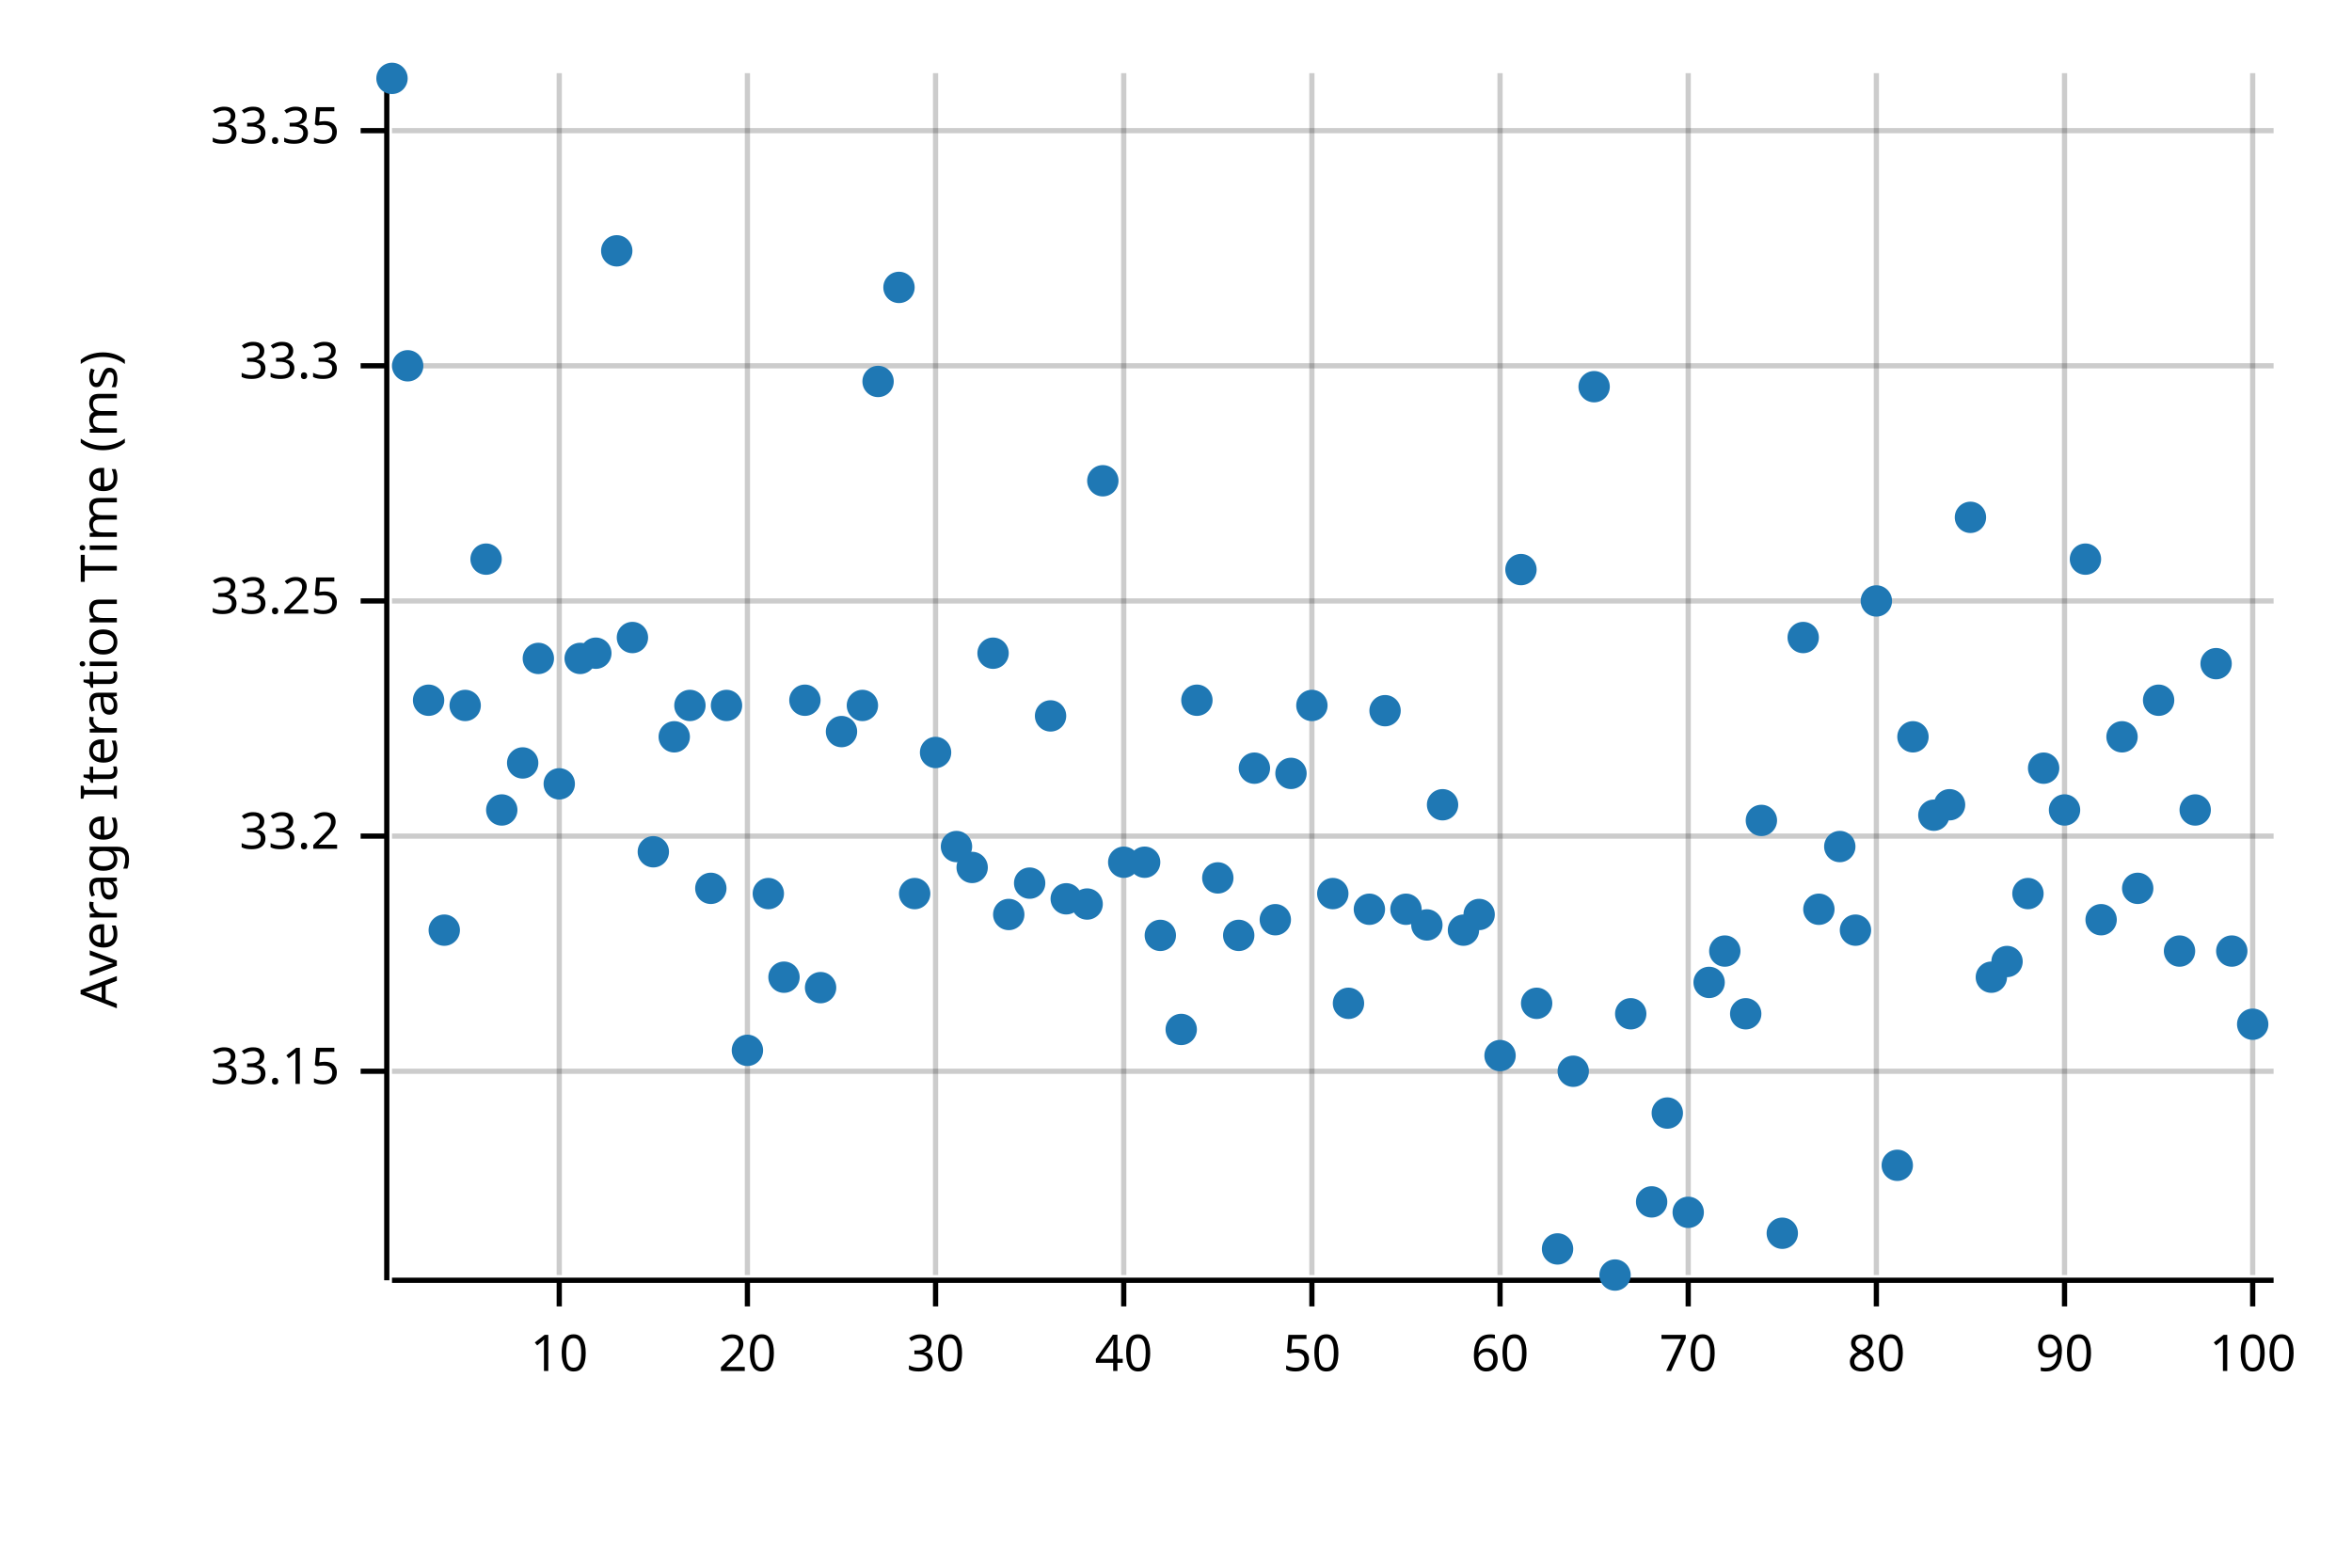
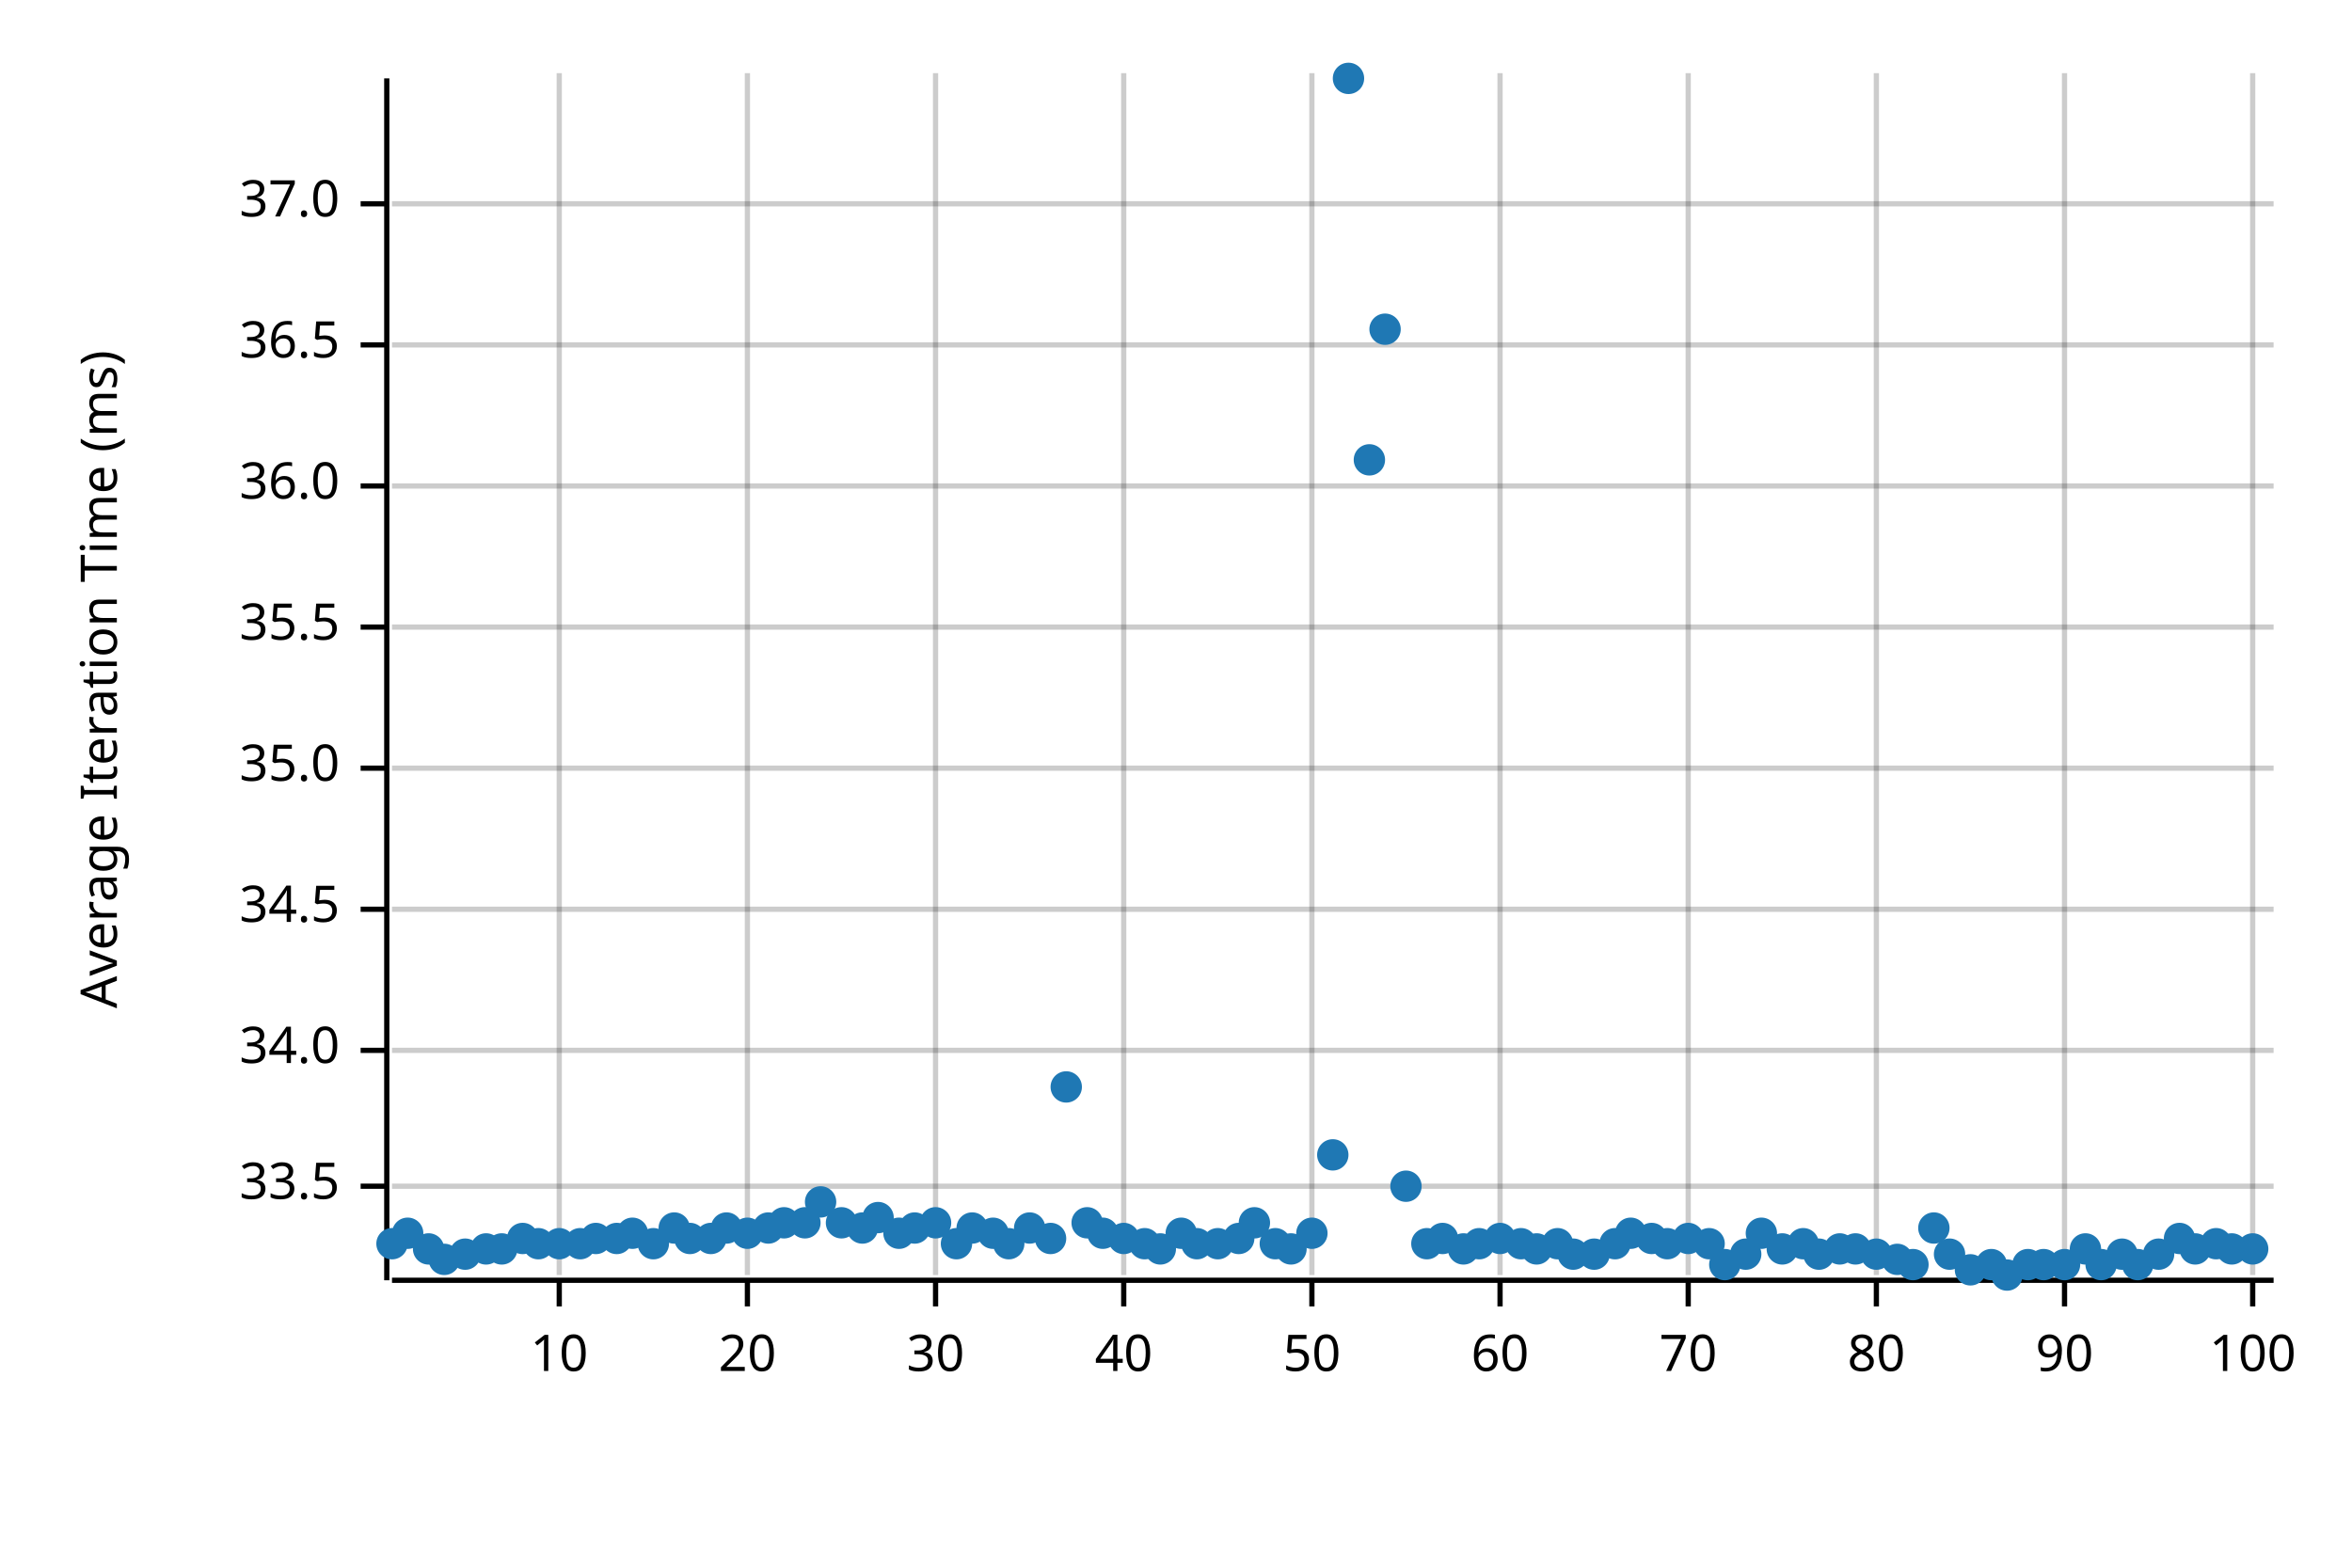
<svg xmlns="http://www.w3.org/2000/svg" width="450" height="300" viewBox="0 0 450 300">
  <text x="15" y="130" dy="0.76em" text-anchor="middle" font-family="sans-serif" font-size="9.677" opacity="1" fill="#000000" transform="rotate(270, 15, 130)">
Average Iteration Time (ms)
</text>
  <line opacity="0.2" stroke="#000000" stroke-width="1" x1="107" y1="244" x2="107" y2="14" />
  <line opacity="0.2" stroke="#000000" stroke-width="1" x1="143" y1="244" x2="143" y2="14" />
  <line opacity="0.2" stroke="#000000" stroke-width="1" x1="179" y1="244" x2="179" y2="14" />
  <line opacity="0.2" stroke="#000000" stroke-width="1" x1="215" y1="244" x2="215" y2="14" />
  <line opacity="0.2" stroke="#000000" stroke-width="1" x1="251" y1="244" x2="251" y2="14" />
  <line opacity="0.2" stroke="#000000" stroke-width="1" x1="287" y1="244" x2="287" y2="14" />
  <line opacity="0.2" stroke="#000000" stroke-width="1" x1="323" y1="244" x2="323" y2="14" />
  <line opacity="0.2" stroke="#000000" stroke-width="1" x1="359" y1="244" x2="359" y2="14" />
  <line opacity="0.2" stroke="#000000" stroke-width="1" x1="395" y1="244" x2="395" y2="14" />
  <line opacity="0.2" stroke="#000000" stroke-width="1" x1="431" y1="244" x2="431" y2="14" />
-   <line opacity="0.2" stroke="#000000" stroke-width="1" x1="75" y1="205" x2="435" y2="205" />
-   <line opacity="0.2" stroke="#000000" stroke-width="1" x1="75" y1="160" x2="435" y2="160" />
-   <line opacity="0.2" stroke="#000000" stroke-width="1" x1="75" y1="115" x2="435" y2="115" />
-   <line opacity="0.2" stroke="#000000" stroke-width="1" x1="75" y1="70" x2="435" y2="70" />
-   <line opacity="0.2" stroke="#000000" stroke-width="1" x1="75" y1="25" x2="435" y2="25" />
+   <line opacity="0.2" stroke="#000000" stroke-width="1" x1="75" y1="227" x2="435" y2="227" />
+   <line opacity="0.2" stroke="#000000" stroke-width="1" x1="75" y1="201" x2="435" y2="201" />
+   <line opacity="0.2" stroke="#000000" stroke-width="1" x1="75" y1="174" x2="435" y2="174" />
+   <line opacity="0.2" stroke="#000000" stroke-width="1" x1="75" y1="147" x2="435" y2="147" />
+   <line opacity="0.2" stroke="#000000" stroke-width="1" x1="75" y1="120" x2="435" y2="120" />
+   <line opacity="0.2" stroke="#000000" stroke-width="1" x1="75" y1="93" x2="435" y2="93" />
+   <line opacity="0.2" stroke="#000000" stroke-width="1" x1="75" y1="66" x2="435" y2="66" />
+   <line opacity="0.2" stroke="#000000" stroke-width="1" x1="75" y1="39" x2="435" y2="39" />
  <polyline fill="none" opacity="1" stroke="#000000" stroke-width="1" points="74,15 74,245 " />
-   <text x="65" y="205" dy="0.5ex" text-anchor="end" font-family="sans-serif" font-size="9.677" opacity="1" fill="#000000">
- 33.15
+   <text x="65" y="227" dy="0.5ex" text-anchor="end" font-family="sans-serif" font-size="9.677" opacity="1" fill="#000000">
+ 33.5
</text>
-   <polyline fill="none" opacity="1" stroke="#000000" stroke-width="1" points="69,205 74,205 " />
-   <text x="65" y="160" dy="0.5ex" text-anchor="end" font-family="sans-serif" font-size="9.677" opacity="1" fill="#000000">
- 33.2
+   <polyline fill="none" opacity="1" stroke="#000000" stroke-width="1" points="69,227 74,227 " />
+   <text x="65" y="201" dy="0.5ex" text-anchor="end" font-family="sans-serif" font-size="9.677" opacity="1" fill="#000000">
+ 34.0
</text>
-   <polyline fill="none" opacity="1" stroke="#000000" stroke-width="1" points="69,160 74,160 " />
-   <text x="65" y="115" dy="0.5ex" text-anchor="end" font-family="sans-serif" font-size="9.677" opacity="1" fill="#000000">
- 33.25
+   <polyline fill="none" opacity="1" stroke="#000000" stroke-width="1" points="69,201 74,201 " />
+   <text x="65" y="174" dy="0.5ex" text-anchor="end" font-family="sans-serif" font-size="9.677" opacity="1" fill="#000000">
+ 34.5
</text>
-   <polyline fill="none" opacity="1" stroke="#000000" stroke-width="1" points="69,115 74,115 " />
-   <text x="65" y="70" dy="0.5ex" text-anchor="end" font-family="sans-serif" font-size="9.677" opacity="1" fill="#000000">
- 33.3
+   <polyline fill="none" opacity="1" stroke="#000000" stroke-width="1" points="69,174 74,174 " />
+   <text x="65" y="147" dy="0.5ex" text-anchor="end" font-family="sans-serif" font-size="9.677" opacity="1" fill="#000000">
+ 35.0
</text>
-   <polyline fill="none" opacity="1" stroke="#000000" stroke-width="1" points="69,70 74,70 " />
-   <text x="65" y="25" dy="0.5ex" text-anchor="end" font-family="sans-serif" font-size="9.677" opacity="1" fill="#000000">
- 33.35
+   <polyline fill="none" opacity="1" stroke="#000000" stroke-width="1" points="69,147 74,147 " />
+   <text x="65" y="120" dy="0.5ex" text-anchor="end" font-family="sans-serif" font-size="9.677" opacity="1" fill="#000000">
+ 35.5
</text>
-   <polyline fill="none" opacity="1" stroke="#000000" stroke-width="1" points="69,25 74,25 " />
+   <polyline fill="none" opacity="1" stroke="#000000" stroke-width="1" points="69,120 74,120 " />
+   <text x="65" y="93" dy="0.5ex" text-anchor="end" font-family="sans-serif" font-size="9.677" opacity="1" fill="#000000">
+ 36.0
+ </text>
+   <polyline fill="none" opacity="1" stroke="#000000" stroke-width="1" points="69,93 74,93 " />
+   <text x="65" y="66" dy="0.5ex" text-anchor="end" font-family="sans-serif" font-size="9.677" opacity="1" fill="#000000">
+ 36.5
+ </text>
+   <polyline fill="none" opacity="1" stroke="#000000" stroke-width="1" points="69,66 74,66 " />
+   <text x="65" y="39" dy="0.5ex" text-anchor="end" font-family="sans-serif" font-size="9.677" opacity="1" fill="#000000">
+ 37.0
+ </text>
+   <polyline fill="none" opacity="1" stroke="#000000" stroke-width="1" points="69,39 74,39 " />
  <polyline fill="none" opacity="1" stroke="#000000" stroke-width="1" points="75,245 435,245 " />
  <text x="107" y="255" dy="0.76em" text-anchor="middle" font-family="sans-serif" font-size="9.677" opacity="1" fill="#000000">
10
</text>
  <polyline fill="none" opacity="1" stroke="#000000" stroke-width="1" points="107,245 107,250 " />
  <text x="143" y="255" dy="0.76em" text-anchor="middle" font-family="sans-serif" font-size="9.677" opacity="1" fill="#000000">
20
</text>
  <polyline fill="none" opacity="1" stroke="#000000" stroke-width="1" points="143,245 143,250 " />
  <text x="179" y="255" dy="0.76em" text-anchor="middle" font-family="sans-serif" font-size="9.677" opacity="1" fill="#000000">
30
</text>
  <polyline fill="none" opacity="1" stroke="#000000" stroke-width="1" points="179,245 179,250 " />
  <text x="215" y="255" dy="0.76em" text-anchor="middle" font-family="sans-serif" font-size="9.677" opacity="1" fill="#000000">
40
</text>
  <polyline fill="none" opacity="1" stroke="#000000" stroke-width="1" points="215,245 215,250 " />
  <text x="251" y="255" dy="0.76em" text-anchor="middle" font-family="sans-serif" font-size="9.677" opacity="1" fill="#000000">
50
</text>
  <polyline fill="none" opacity="1" stroke="#000000" stroke-width="1" points="251,245 251,250 " />
  <text x="287" y="255" dy="0.76em" text-anchor="middle" font-family="sans-serif" font-size="9.677" opacity="1" fill="#000000">
60
</text>
  <polyline fill="none" opacity="1" stroke="#000000" stroke-width="1" points="287,245 287,250 " />
  <text x="323" y="255" dy="0.76em" text-anchor="middle" font-family="sans-serif" font-size="9.677" opacity="1" fill="#000000">
70
</text>
  <polyline fill="none" opacity="1" stroke="#000000" stroke-width="1" points="323,245 323,250 " />
  <text x="359" y="255" dy="0.76em" text-anchor="middle" font-family="sans-serif" font-size="9.677" opacity="1" fill="#000000">
80
</text>
  <polyline fill="none" opacity="1" stroke="#000000" stroke-width="1" points="359,245 359,250 " />
  <text x="395" y="255" dy="0.76em" text-anchor="middle" font-family="sans-serif" font-size="9.677" opacity="1" fill="#000000">
90
</text>
  <polyline fill="none" opacity="1" stroke="#000000" stroke-width="1" points="395,245 395,250 " />
  <text x="431" y="255" dy="0.76em" text-anchor="middle" font-family="sans-serif" font-size="9.677" opacity="1" fill="#000000">
100
</text>
  <polyline fill="none" opacity="1" stroke="#000000" stroke-width="1" points="431,245 431,250 " />
-   <circle cx="75" cy="15" r="3" opacity="1" fill="#1F78B4" stroke="none" stroke-width="1" />
-   <circle cx="78" cy="70" r="3" opacity="1" fill="#1F78B4" stroke="none" stroke-width="1" />
-   <circle cx="82" cy="134" r="3" opacity="1" fill="#1F78B4" stroke="none" stroke-width="1" />
-   <circle cx="85" cy="178" r="3" opacity="1" fill="#1F78B4" stroke="none" stroke-width="1" />
-   <circle cx="89" cy="135" r="3" opacity="1" fill="#1F78B4" stroke="none" stroke-width="1" />
-   <circle cx="93" cy="107" r="3" opacity="1" fill="#1F78B4" stroke="none" stroke-width="1" />
-   <circle cx="96" cy="155" r="3" opacity="1" fill="#1F78B4" stroke="none" stroke-width="1" />
-   <circle cx="100" cy="146" r="3" opacity="1" fill="#1F78B4" stroke="none" stroke-width="1" />
-   <circle cx="103" cy="126" r="3" opacity="1" fill="#1F78B4" stroke="none" stroke-width="1" />
-   <circle cx="107" cy="150" r="3" opacity="1" fill="#1F78B4" stroke="none" stroke-width="1" />
-   <circle cx="111" cy="126" r="3" opacity="1" fill="#1F78B4" stroke="none" stroke-width="1" />
-   <circle cx="114" cy="125" r="3" opacity="1" fill="#1F78B4" stroke="none" stroke-width="1" />
-   <circle cx="118" cy="48" r="3" opacity="1" fill="#1F78B4" stroke="none" stroke-width="1" />
-   <circle cx="121" cy="122" r="3" opacity="1" fill="#1F78B4" stroke="none" stroke-width="1" />
-   <circle cx="125" cy="163" r="3" opacity="1" fill="#1F78B4" stroke="none" stroke-width="1" />
-   <circle cx="129" cy="141" r="3" opacity="1" fill="#1F78B4" stroke="none" stroke-width="1" />
-   <circle cx="132" cy="135" r="3" opacity="1" fill="#1F78B4" stroke="none" stroke-width="1" />
-   <circle cx="136" cy="170" r="3" opacity="1" fill="#1F78B4" stroke="none" stroke-width="1" />
-   <circle cx="139" cy="135" r="3" opacity="1" fill="#1F78B4" stroke="none" stroke-width="1" />
-   <circle cx="143" cy="201" r="3" opacity="1" fill="#1F78B4" stroke="none" stroke-width="1" />
-   <circle cx="147" cy="171" r="3" opacity="1" fill="#1F78B4" stroke="none" stroke-width="1" />
-   <circle cx="150" cy="187" r="3" opacity="1" fill="#1F78B4" stroke="none" stroke-width="1" />
-   <circle cx="154" cy="134" r="3" opacity="1" fill="#1F78B4" stroke="none" stroke-width="1" />
-   <circle cx="157" cy="189" r="3" opacity="1" fill="#1F78B4" stroke="none" stroke-width="1" />
-   <circle cx="161" cy="140" r="3" opacity="1" fill="#1F78B4" stroke="none" stroke-width="1" />
-   <circle cx="165" cy="135" r="3" opacity="1" fill="#1F78B4" stroke="none" stroke-width="1" />
-   <circle cx="168" cy="73" r="3" opacity="1" fill="#1F78B4" stroke="none" stroke-width="1" />
-   <circle cx="172" cy="55" r="3" opacity="1" fill="#1F78B4" stroke="none" stroke-width="1" />
-   <circle cx="175" cy="171" r="3" opacity="1" fill="#1F78B4" stroke="none" stroke-width="1" />
-   <circle cx="179" cy="144" r="3" opacity="1" fill="#1F78B4" stroke="none" stroke-width="1" />
-   <circle cx="183" cy="162" r="3" opacity="1" fill="#1F78B4" stroke="none" stroke-width="1" />
-   <circle cx="186" cy="166" r="3" opacity="1" fill="#1F78B4" stroke="none" stroke-width="1" />
-   <circle cx="190" cy="125" r="3" opacity="1" fill="#1F78B4" stroke="none" stroke-width="1" />
-   <circle cx="193" cy="175" r="3" opacity="1" fill="#1F78B4" stroke="none" stroke-width="1" />
-   <circle cx="197" cy="169" r="3" opacity="1" fill="#1F78B4" stroke="none" stroke-width="1" />
-   <circle cx="201" cy="137" r="3" opacity="1" fill="#1F78B4" stroke="none" stroke-width="1" />
-   <circle cx="204" cy="172" r="3" opacity="1" fill="#1F78B4" stroke="none" stroke-width="1" />
-   <circle cx="208" cy="173" r="3" opacity="1" fill="#1F78B4" stroke="none" stroke-width="1" />
-   <circle cx="211" cy="92" r="3" opacity="1" fill="#1F78B4" stroke="none" stroke-width="1" />
-   <circle cx="215" cy="165" r="3" opacity="1" fill="#1F78B4" stroke="none" stroke-width="1" />
-   <circle cx="219" cy="165" r="3" opacity="1" fill="#1F78B4" stroke="none" stroke-width="1" />
-   <circle cx="222" cy="179" r="3" opacity="1" fill="#1F78B4" stroke="none" stroke-width="1" />
-   <circle cx="226" cy="197" r="3" opacity="1" fill="#1F78B4" stroke="none" stroke-width="1" />
-   <circle cx="229" cy="134" r="3" opacity="1" fill="#1F78B4" stroke="none" stroke-width="1" />
-   <circle cx="233" cy="168" r="3" opacity="1" fill="#1F78B4" stroke="none" stroke-width="1" />
-   <circle cx="237" cy="179" r="3" opacity="1" fill="#1F78B4" stroke="none" stroke-width="1" />
-   <circle cx="240" cy="147" r="3" opacity="1" fill="#1F78B4" stroke="none" stroke-width="1" />
-   <circle cx="244" cy="176" r="3" opacity="1" fill="#1F78B4" stroke="none" stroke-width="1" />
-   <circle cx="247" cy="148" r="3" opacity="1" fill="#1F78B4" stroke="none" stroke-width="1" />
-   <circle cx="251" cy="135" r="3" opacity="1" fill="#1F78B4" stroke="none" stroke-width="1" />
-   <circle cx="255" cy="171" r="3" opacity="1" fill="#1F78B4" stroke="none" stroke-width="1" />
-   <circle cx="258" cy="192" r="3" opacity="1" fill="#1F78B4" stroke="none" stroke-width="1" />
-   <circle cx="262" cy="174" r="3" opacity="1" fill="#1F78B4" stroke="none" stroke-width="1" />
-   <circle cx="265" cy="136" r="3" opacity="1" fill="#1F78B4" stroke="none" stroke-width="1" />
-   <circle cx="269" cy="174" r="3" opacity="1" fill="#1F78B4" stroke="none" stroke-width="1" />
-   <circle cx="273" cy="177" r="3" opacity="1" fill="#1F78B4" stroke="none" stroke-width="1" />
-   <circle cx="276" cy="154" r="3" opacity="1" fill="#1F78B4" stroke="none" stroke-width="1" />
-   <circle cx="280" cy="178" r="3" opacity="1" fill="#1F78B4" stroke="none" stroke-width="1" />
-   <circle cx="283" cy="175" r="3" opacity="1" fill="#1F78B4" stroke="none" stroke-width="1" />
-   <circle cx="287" cy="202" r="3" opacity="1" fill="#1F78B4" stroke="none" stroke-width="1" />
-   <circle cx="291" cy="109" r="3" opacity="1" fill="#1F78B4" stroke="none" stroke-width="1" />
-   <circle cx="294" cy="192" r="3" opacity="1" fill="#1F78B4" stroke="none" stroke-width="1" />
-   <circle cx="298" cy="239" r="3" opacity="1" fill="#1F78B4" stroke="none" stroke-width="1" />
-   <circle cx="301" cy="205" r="3" opacity="1" fill="#1F78B4" stroke="none" stroke-width="1" />
-   <circle cx="305" cy="74" r="3" opacity="1" fill="#1F78B4" stroke="none" stroke-width="1" />
-   <circle cx="309" cy="244" r="3" opacity="1" fill="#1F78B4" stroke="none" stroke-width="1" />
-   <circle cx="312" cy="194" r="3" opacity="1" fill="#1F78B4" stroke="none" stroke-width="1" />
-   <circle cx="316" cy="230" r="3" opacity="1" fill="#1F78B4" stroke="none" stroke-width="1" />
-   <circle cx="319" cy="213" r="3" opacity="1" fill="#1F78B4" stroke="none" stroke-width="1" />
-   <circle cx="323" cy="232" r="3" opacity="1" fill="#1F78B4" stroke="none" stroke-width="1" />
-   <circle cx="327" cy="188" r="3" opacity="1" fill="#1F78B4" stroke="none" stroke-width="1" />
-   <circle cx="330" cy="182" r="3" opacity="1" fill="#1F78B4" stroke="none" stroke-width="1" />
-   <circle cx="334" cy="194" r="3" opacity="1" fill="#1F78B4" stroke="none" stroke-width="1" />
-   <circle cx="337" cy="157" r="3" opacity="1" fill="#1F78B4" stroke="none" stroke-width="1" />
-   <circle cx="341" cy="236" r="3" opacity="1" fill="#1F78B4" stroke="none" stroke-width="1" />
-   <circle cx="345" cy="122" r="3" opacity="1" fill="#1F78B4" stroke="none" stroke-width="1" />
-   <circle cx="348" cy="174" r="3" opacity="1" fill="#1F78B4" stroke="none" stroke-width="1" />
-   <circle cx="352" cy="162" r="3" opacity="1" fill="#1F78B4" stroke="none" stroke-width="1" />
-   <circle cx="355" cy="178" r="3" opacity="1" fill="#1F78B4" stroke="none" stroke-width="1" />
-   <circle cx="359" cy="115" r="3" opacity="1" fill="#1F78B4" stroke="none" stroke-width="1" />
-   <circle cx="363" cy="223" r="3" opacity="1" fill="#1F78B4" stroke="none" stroke-width="1" />
-   <circle cx="366" cy="141" r="3" opacity="1" fill="#1F78B4" stroke="none" stroke-width="1" />
-   <circle cx="370" cy="156" r="3" opacity="1" fill="#1F78B4" stroke="none" stroke-width="1" />
-   <circle cx="373" cy="154" r="3" opacity="1" fill="#1F78B4" stroke="none" stroke-width="1" />
-   <circle cx="377" cy="99" r="3" opacity="1" fill="#1F78B4" stroke="none" stroke-width="1" />
-   <circle cx="381" cy="187" r="3" opacity="1" fill="#1F78B4" stroke="none" stroke-width="1" />
-   <circle cx="384" cy="184" r="3" opacity="1" fill="#1F78B4" stroke="none" stroke-width="1" />
-   <circle cx="388" cy="171" r="3" opacity="1" fill="#1F78B4" stroke="none" stroke-width="1" />
-   <circle cx="391" cy="147" r="3" opacity="1" fill="#1F78B4" stroke="none" stroke-width="1" />
-   <circle cx="395" cy="155" r="3" opacity="1" fill="#1F78B4" stroke="none" stroke-width="1" />
-   <circle cx="399" cy="107" r="3" opacity="1" fill="#1F78B4" stroke="none" stroke-width="1" />
-   <circle cx="402" cy="176" r="3" opacity="1" fill="#1F78B4" stroke="none" stroke-width="1" />
-   <circle cx="406" cy="141" r="3" opacity="1" fill="#1F78B4" stroke="none" stroke-width="1" />
-   <circle cx="409" cy="170" r="3" opacity="1" fill="#1F78B4" stroke="none" stroke-width="1" />
-   <circle cx="413" cy="134" r="3" opacity="1" fill="#1F78B4" stroke="none" stroke-width="1" />
-   <circle cx="417" cy="182" r="3" opacity="1" fill="#1F78B4" stroke="none" stroke-width="1" />
-   <circle cx="420" cy="155" r="3" opacity="1" fill="#1F78B4" stroke="none" stroke-width="1" />
-   <circle cx="424" cy="127" r="3" opacity="1" fill="#1F78B4" stroke="none" stroke-width="1" />
-   <circle cx="427" cy="182" r="3" opacity="1" fill="#1F78B4" stroke="none" stroke-width="1" />
-   <circle cx="431" cy="196" r="3" opacity="1" fill="#1F78B4" stroke="none" stroke-width="1" />
+   <circle cx="75" cy="238" r="3" opacity="1" fill="#1F78B4" stroke="none" stroke-width="1" />
+   <circle cx="78" cy="236" r="3" opacity="1" fill="#1F78B4" stroke="none" stroke-width="1" />
+   <circle cx="82" cy="239" r="3" opacity="1" fill="#1F78B4" stroke="none" stroke-width="1" />
+   <circle cx="85" cy="241" r="3" opacity="1" fill="#1F78B4" stroke="none" stroke-width="1" />
+   <circle cx="89" cy="240" r="3" opacity="1" fill="#1F78B4" stroke="none" stroke-width="1" />
+   <circle cx="93" cy="239" r="3" opacity="1" fill="#1F78B4" stroke="none" stroke-width="1" />
+   <circle cx="96" cy="239" r="3" opacity="1" fill="#1F78B4" stroke="none" stroke-width="1" />
+   <circle cx="100" cy="237" r="3" opacity="1" fill="#1F78B4" stroke="none" stroke-width="1" />
+   <circle cx="103" cy="238" r="3" opacity="1" fill="#1F78B4" stroke="none" stroke-width="1" />
+   <circle cx="107" cy="238" r="3" opacity="1" fill="#1F78B4" stroke="none" stroke-width="1" />
+   <circle cx="111" cy="238" r="3" opacity="1" fill="#1F78B4" stroke="none" stroke-width="1" />
+   <circle cx="114" cy="237" r="3" opacity="1" fill="#1F78B4" stroke="none" stroke-width="1" />
+   <circle cx="118" cy="237" r="3" opacity="1" fill="#1F78B4" stroke="none" stroke-width="1" />
+   <circle cx="121" cy="236" r="3" opacity="1" fill="#1F78B4" stroke="none" stroke-width="1" />
+   <circle cx="125" cy="238" r="3" opacity="1" fill="#1F78B4" stroke="none" stroke-width="1" />
+   <circle cx="129" cy="235" r="3" opacity="1" fill="#1F78B4" stroke="none" stroke-width="1" />
+   <circle cx="132" cy="237" r="3" opacity="1" fill="#1F78B4" stroke="none" stroke-width="1" />
+   <circle cx="136" cy="237" r="3" opacity="1" fill="#1F78B4" stroke="none" stroke-width="1" />
+   <circle cx="139" cy="235" r="3" opacity="1" fill="#1F78B4" stroke="none" stroke-width="1" />
+   <circle cx="143" cy="236" r="3" opacity="1" fill="#1F78B4" stroke="none" stroke-width="1" />
+   <circle cx="147" cy="235" r="3" opacity="1" fill="#1F78B4" stroke="none" stroke-width="1" />
+   <circle cx="150" cy="234" r="3" opacity="1" fill="#1F78B4" stroke="none" stroke-width="1" />
+   <circle cx="154" cy="234" r="3" opacity="1" fill="#1F78B4" stroke="none" stroke-width="1" />
+   <circle cx="157" cy="230" r="3" opacity="1" fill="#1F78B4" stroke="none" stroke-width="1" />
+   <circle cx="161" cy="234" r="3" opacity="1" fill="#1F78B4" stroke="none" stroke-width="1" />
+   <circle cx="165" cy="235" r="3" opacity="1" fill="#1F78B4" stroke="none" stroke-width="1" />
+   <circle cx="168" cy="233" r="3" opacity="1" fill="#1F78B4" stroke="none" stroke-width="1" />
+   <circle cx="172" cy="236" r="3" opacity="1" fill="#1F78B4" stroke="none" stroke-width="1" />
+   <circle cx="175" cy="235" r="3" opacity="1" fill="#1F78B4" stroke="none" stroke-width="1" />
+   <circle cx="179" cy="234" r="3" opacity="1" fill="#1F78B4" stroke="none" stroke-width="1" />
+   <circle cx="183" cy="238" r="3" opacity="1" fill="#1F78B4" stroke="none" stroke-width="1" />
+   <circle cx="186" cy="235" r="3" opacity="1" fill="#1F78B4" stroke="none" stroke-width="1" />
+   <circle cx="190" cy="236" r="3" opacity="1" fill="#1F78B4" stroke="none" stroke-width="1" />
+   <circle cx="193" cy="238" r="3" opacity="1" fill="#1F78B4" stroke="none" stroke-width="1" />
+   <circle cx="197" cy="235" r="3" opacity="1" fill="#1F78B4" stroke="none" stroke-width="1" />
+   <circle cx="201" cy="237" r="3" opacity="1" fill="#1F78B4" stroke="none" stroke-width="1" />
+   <circle cx="204" cy="208" r="3" opacity="1" fill="#1F78B4" stroke="none" stroke-width="1" />
+   <circle cx="208" cy="234" r="3" opacity="1" fill="#1F78B4" stroke="none" stroke-width="1" />
+   <circle cx="211" cy="236" r="3" opacity="1" fill="#1F78B4" stroke="none" stroke-width="1" />
+   <circle cx="215" cy="237" r="3" opacity="1" fill="#1F78B4" stroke="none" stroke-width="1" />
+   <circle cx="219" cy="238" r="3" opacity="1" fill="#1F78B4" stroke="none" stroke-width="1" />
+   <circle cx="222" cy="239" r="3" opacity="1" fill="#1F78B4" stroke="none" stroke-width="1" />
+   <circle cx="226" cy="236" r="3" opacity="1" fill="#1F78B4" stroke="none" stroke-width="1" />
+   <circle cx="229" cy="238" r="3" opacity="1" fill="#1F78B4" stroke="none" stroke-width="1" />
+   <circle cx="233" cy="238" r="3" opacity="1" fill="#1F78B4" stroke="none" stroke-width="1" />
+   <circle cx="237" cy="237" r="3" opacity="1" fill="#1F78B4" stroke="none" stroke-width="1" />
+   <circle cx="240" cy="234" r="3" opacity="1" fill="#1F78B4" stroke="none" stroke-width="1" />
+   <circle cx="244" cy="238" r="3" opacity="1" fill="#1F78B4" stroke="none" stroke-width="1" />
+   <circle cx="247" cy="239" r="3" opacity="1" fill="#1F78B4" stroke="none" stroke-width="1" />
+   <circle cx="251" cy="236" r="3" opacity="1" fill="#1F78B4" stroke="none" stroke-width="1" />
+   <circle cx="255" cy="221" r="3" opacity="1" fill="#1F78B4" stroke="none" stroke-width="1" />
+   <circle cx="258" cy="15" r="3" opacity="1" fill="#1F78B4" stroke="none" stroke-width="1" />
+   <circle cx="262" cy="88" r="3" opacity="1" fill="#1F78B4" stroke="none" stroke-width="1" />
+   <circle cx="265" cy="63" r="3" opacity="1" fill="#1F78B4" stroke="none" stroke-width="1" />
+   <circle cx="269" cy="227" r="3" opacity="1" fill="#1F78B4" stroke="none" stroke-width="1" />
+   <circle cx="273" cy="238" r="3" opacity="1" fill="#1F78B4" stroke="none" stroke-width="1" />
+   <circle cx="276" cy="237" r="3" opacity="1" fill="#1F78B4" stroke="none" stroke-width="1" />
+   <circle cx="280" cy="239" r="3" opacity="1" fill="#1F78B4" stroke="none" stroke-width="1" />
+   <circle cx="283" cy="238" r="3" opacity="1" fill="#1F78B4" stroke="none" stroke-width="1" />
+   <circle cx="287" cy="237" r="3" opacity="1" fill="#1F78B4" stroke="none" stroke-width="1" />
+   <circle cx="291" cy="238" r="3" opacity="1" fill="#1F78B4" stroke="none" stroke-width="1" />
+   <circle cx="294" cy="239" r="3" opacity="1" fill="#1F78B4" stroke="none" stroke-width="1" />
+   <circle cx="298" cy="238" r="3" opacity="1" fill="#1F78B4" stroke="none" stroke-width="1" />
+   <circle cx="301" cy="240" r="3" opacity="1" fill="#1F78B4" stroke="none" stroke-width="1" />
+   <circle cx="305" cy="240" r="3" opacity="1" fill="#1F78B4" stroke="none" stroke-width="1" />
+   <circle cx="309" cy="238" r="3" opacity="1" fill="#1F78B4" stroke="none" stroke-width="1" />
+   <circle cx="312" cy="236" r="3" opacity="1" fill="#1F78B4" stroke="none" stroke-width="1" />
+   <circle cx="316" cy="237" r="3" opacity="1" fill="#1F78B4" stroke="none" stroke-width="1" />
+   <circle cx="319" cy="238" r="3" opacity="1" fill="#1F78B4" stroke="none" stroke-width="1" />
+   <circle cx="323" cy="237" r="3" opacity="1" fill="#1F78B4" stroke="none" stroke-width="1" />
+   <circle cx="327" cy="238" r="3" opacity="1" fill="#1F78B4" stroke="none" stroke-width="1" />
+   <circle cx="330" cy="242" r="3" opacity="1" fill="#1F78B4" stroke="none" stroke-width="1" />
+   <circle cx="334" cy="240" r="3" opacity="1" fill="#1F78B4" stroke="none" stroke-width="1" />
+   <circle cx="337" cy="236" r="3" opacity="1" fill="#1F78B4" stroke="none" stroke-width="1" />
+   <circle cx="341" cy="239" r="3" opacity="1" fill="#1F78B4" stroke="none" stroke-width="1" />
+   <circle cx="345" cy="238" r="3" opacity="1" fill="#1F78B4" stroke="none" stroke-width="1" />
+   <circle cx="348" cy="240" r="3" opacity="1" fill="#1F78B4" stroke="none" stroke-width="1" />
+   <circle cx="352" cy="239" r="3" opacity="1" fill="#1F78B4" stroke="none" stroke-width="1" />
+   <circle cx="355" cy="239" r="3" opacity="1" fill="#1F78B4" stroke="none" stroke-width="1" />
+   <circle cx="359" cy="240" r="3" opacity="1" fill="#1F78B4" stroke="none" stroke-width="1" />
+   <circle cx="363" cy="241" r="3" opacity="1" fill="#1F78B4" stroke="none" stroke-width="1" />
+   <circle cx="366" cy="242" r="3" opacity="1" fill="#1F78B4" stroke="none" stroke-width="1" />
+   <circle cx="370" cy="235" r="3" opacity="1" fill="#1F78B4" stroke="none" stroke-width="1" />
+   <circle cx="373" cy="240" r="3" opacity="1" fill="#1F78B4" stroke="none" stroke-width="1" />
+   <circle cx="377" cy="243" r="3" opacity="1" fill="#1F78B4" stroke="none" stroke-width="1" />
+   <circle cx="381" cy="242" r="3" opacity="1" fill="#1F78B4" stroke="none" stroke-width="1" />
+   <circle cx="384" cy="244" r="3" opacity="1" fill="#1F78B4" stroke="none" stroke-width="1" />
+   <circle cx="388" cy="242" r="3" opacity="1" fill="#1F78B4" stroke="none" stroke-width="1" />
+   <circle cx="391" cy="242" r="3" opacity="1" fill="#1F78B4" stroke="none" stroke-width="1" />
+   <circle cx="395" cy="242" r="3" opacity="1" fill="#1F78B4" stroke="none" stroke-width="1" />
+   <circle cx="399" cy="239" r="3" opacity="1" fill="#1F78B4" stroke="none" stroke-width="1" />
+   <circle cx="402" cy="242" r="3" opacity="1" fill="#1F78B4" stroke="none" stroke-width="1" />
+   <circle cx="406" cy="240" r="3" opacity="1" fill="#1F78B4" stroke="none" stroke-width="1" />
+   <circle cx="409" cy="242" r="3" opacity="1" fill="#1F78B4" stroke="none" stroke-width="1" />
+   <circle cx="413" cy="240" r="3" opacity="1" fill="#1F78B4" stroke="none" stroke-width="1" />
+   <circle cx="417" cy="237" r="3" opacity="1" fill="#1F78B4" stroke="none" stroke-width="1" />
+   <circle cx="420" cy="239" r="3" opacity="1" fill="#1F78B4" stroke="none" stroke-width="1" />
+   <circle cx="424" cy="238" r="3" opacity="1" fill="#1F78B4" stroke="none" stroke-width="1" />
+   <circle cx="427" cy="239" r="3" opacity="1" fill="#1F78B4" stroke="none" stroke-width="1" />
+   <circle cx="431" cy="239" r="3" opacity="1" fill="#1F78B4" stroke="none" stroke-width="1" />
</svg>
